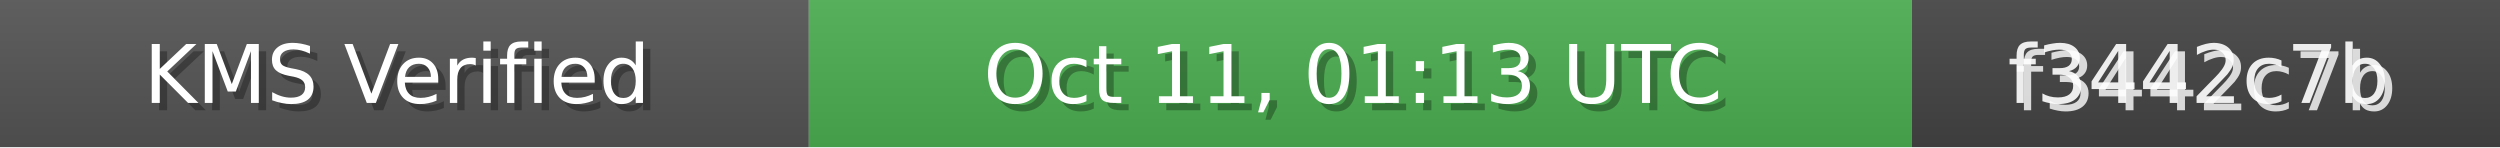
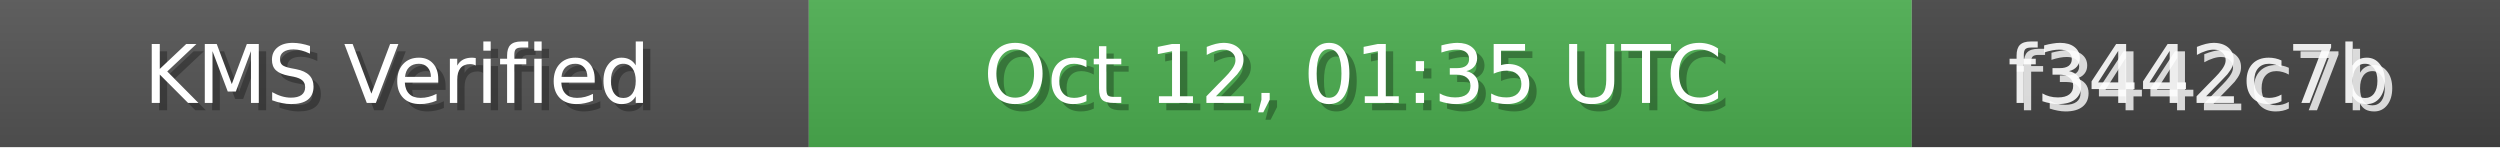
<svg xmlns="http://www.w3.org/2000/svg" width="340" height="20" role="img">
  <linearGradient id="bg" x2="0" y2="100%">
    <stop offset="0" stop-color="#bbb" stop-opacity=".1" />
    <stop offset="1" stop-opacity=".1" />
  </linearGradient>
  <rect width="110" height="20" fill="#555" />
  <rect x="110" width="150" height="20" fill="#4CAF50" />
  <rect x="260" width="80" height="20" fill="#444" />
  <rect width="340" height="20" fill="url(#bg)" />
  <g fill="#fff" text-anchor="middle" font-family="Verdana,Geneva,DejaVu Sans,sans-serif" font-size="11">
    <text x="55" y="15" fill="#000" fill-opacity=".3">KMS Verified</text>
    <text x="54" y="14">KMS Verified</text>
-     <text x="185" y="15" fill="#000" fill-opacity=".3">Oct 11, 01:13 UTC</text>
-     <text x="184" y="14">Oct 11, 01:13 UTC</text>
+     <text x="185" y="15" fill="#000" fill-opacity=".3">Oct 12, 01:35 UTC</text>
+     <text x="184" y="14">Oct 12, 01:35 UTC</text>
    <text x="300" y="15" fill="#fff" fill-opacity=".8">f3442c7b</text>
    <text x="299" y="14" fill="#fff" fill-opacity=".9">f3442c7b</text>
  </g>
</svg>
